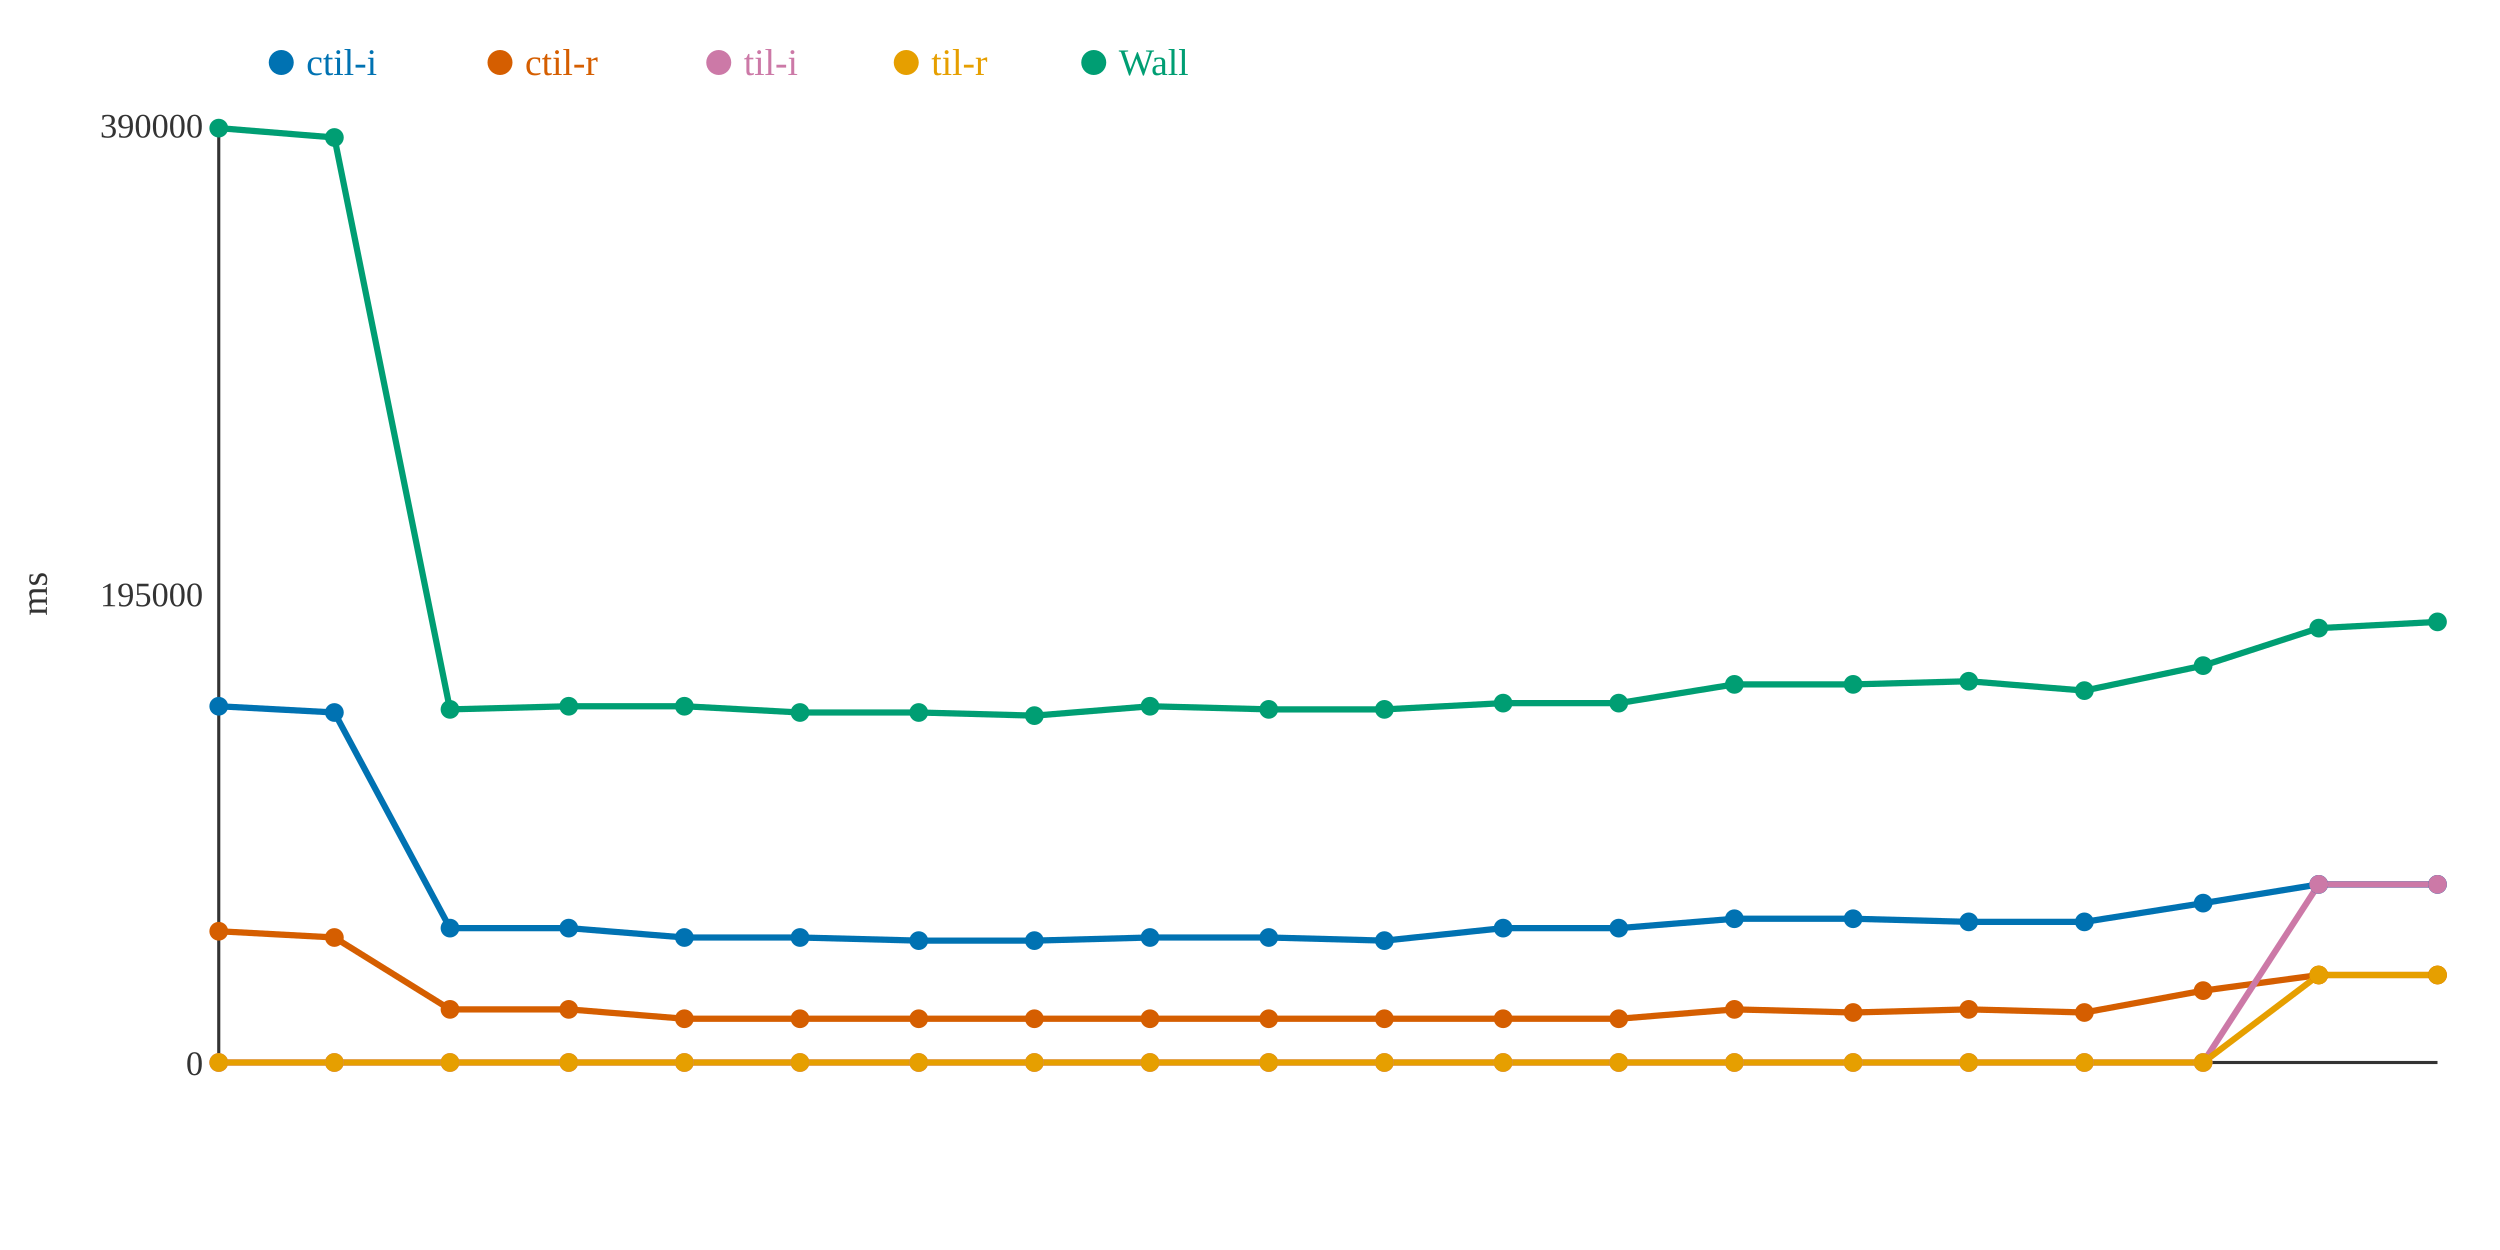
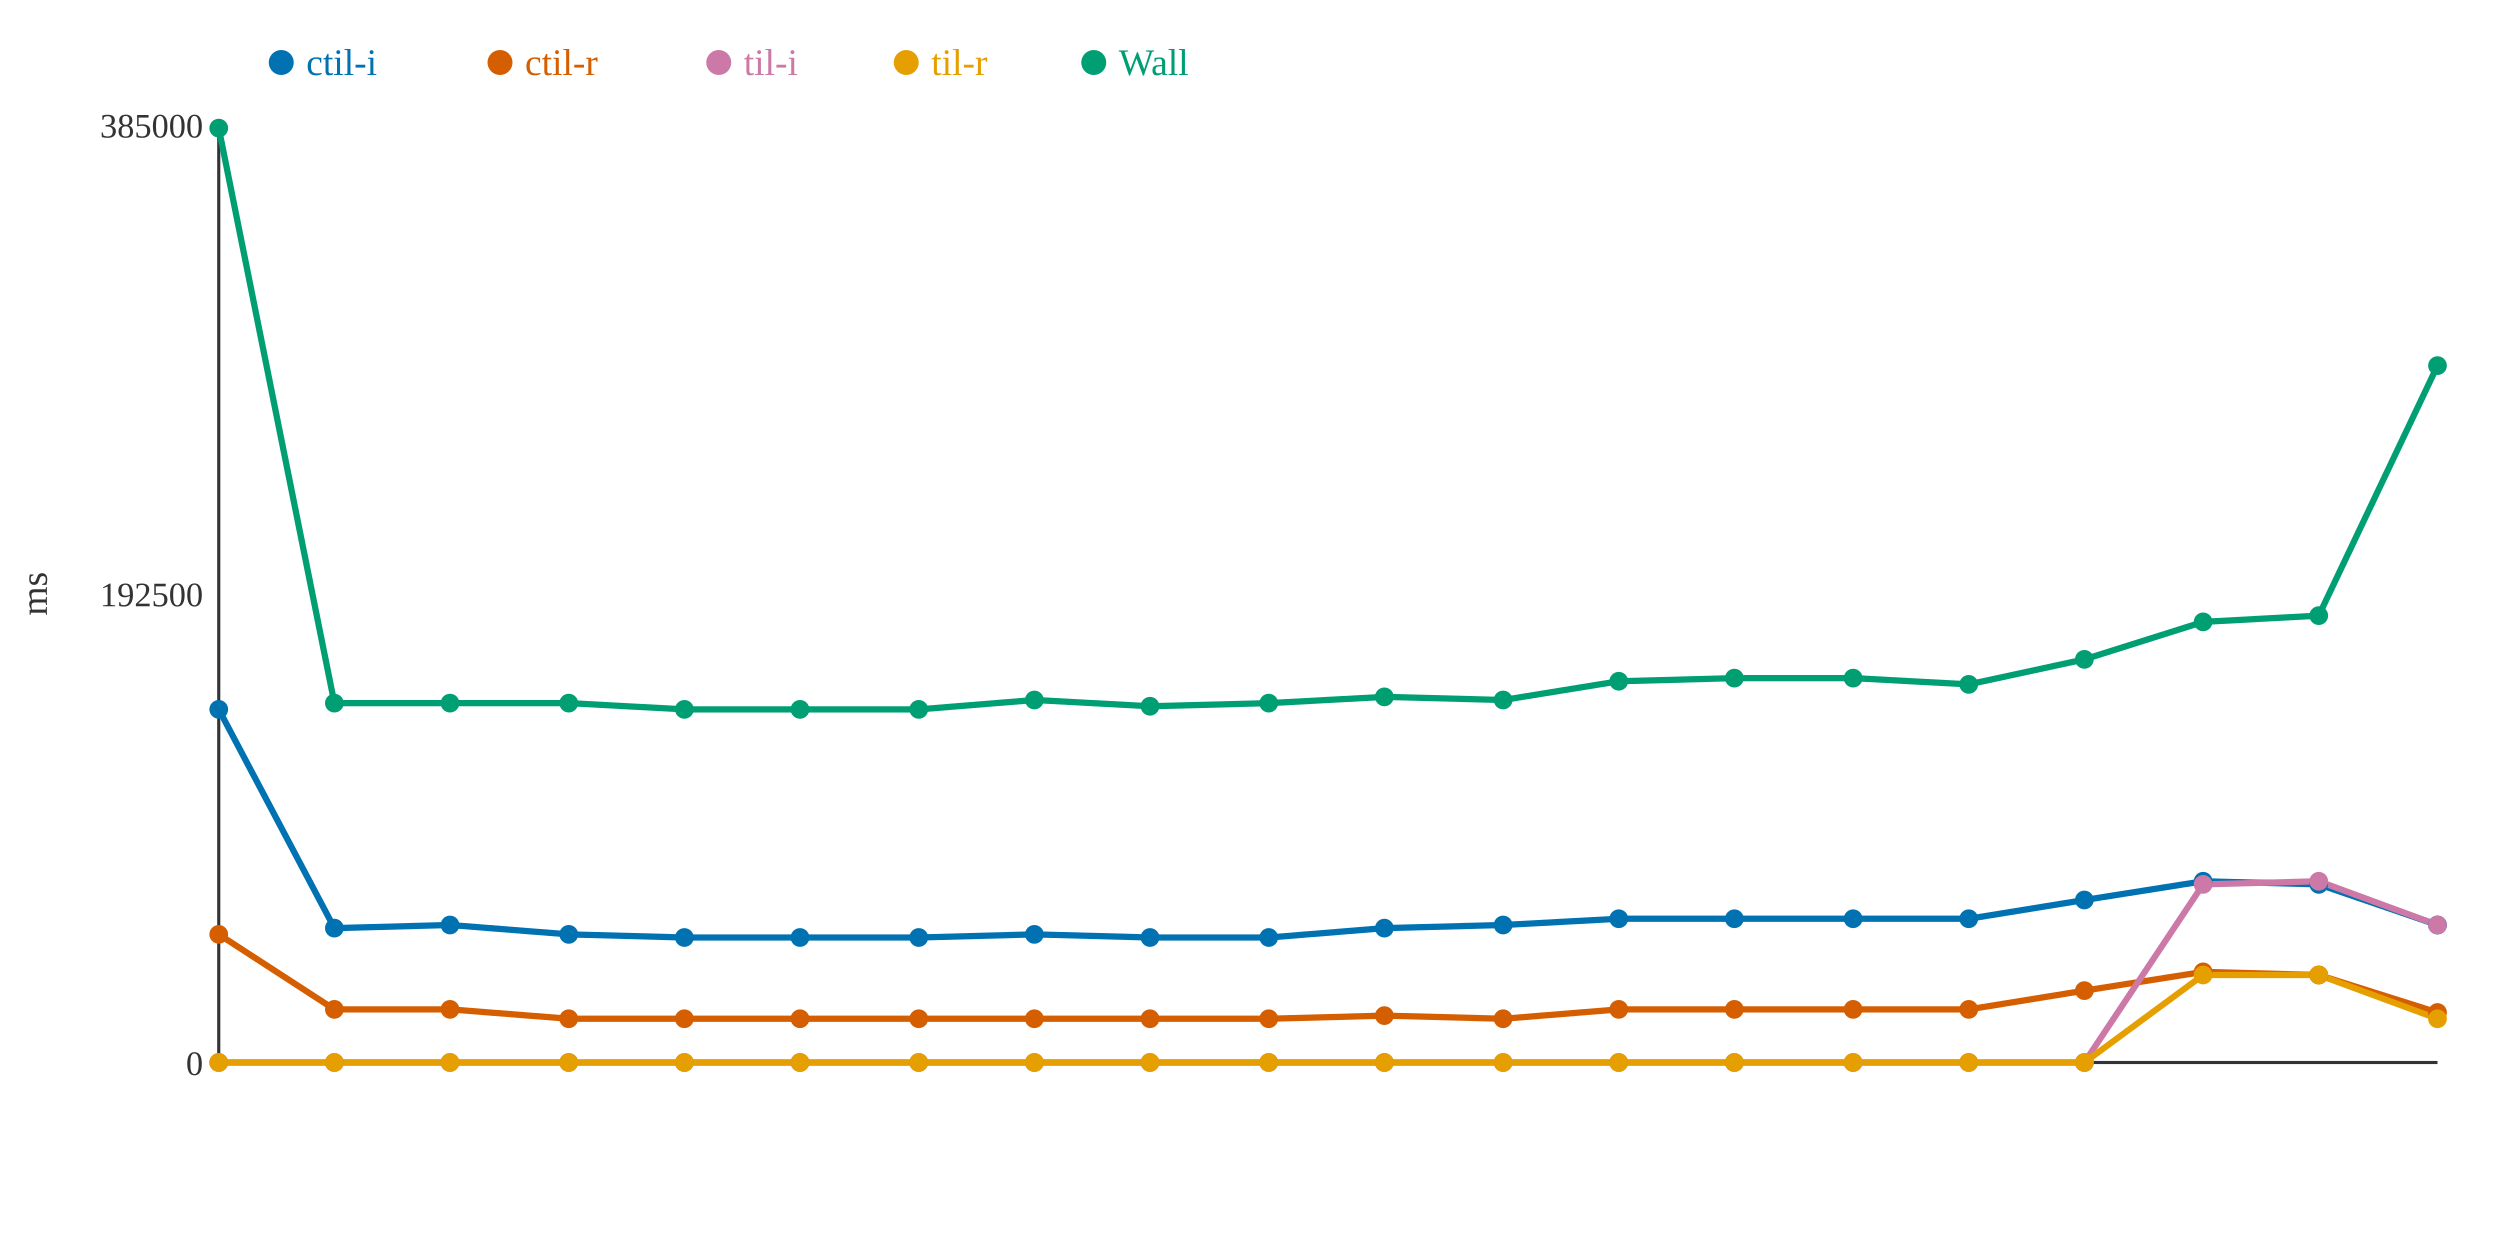
<svg xmlns="http://www.w3.org/2000/svg" width="800" height="400">
  <rect width="800" height="400" fill="white" />
  <line x1="70" y1="40" x2="70" y2="340" stroke="#333" stroke-width="1" />
  <line x1="70" y1="340" x2="780" y2="340" stroke="#333" stroke-width="1" />
  <text x="65" y="344" text-anchor="end" font-size="11" fill="#333">0</text>
-   <text x="65" y="194" text-anchor="end" font-size="11" fill="#333">195000</text>
-   <text x="65" y="44" text-anchor="end" font-size="11" fill="#333">390000</text>
+   <text x="65" y="194" text-anchor="end" font-size="11" fill="#333">192500</text>
+   <text x="65" y="44" text-anchor="end" font-size="11" fill="#333">385000</text>
  <text x="15" y="190" text-anchor="middle" font-size="12" fill="#333" transform="rotate(-90 15 190)">ms</text>
-   <polyline points="70,226 107,228 144,297 182,297 219,300 256,300 294,301 331,301 368,300 406,300 443,301 481,297 518,297 555,294 593,294 630,295 667,295 705,289 742,283 780,283" fill="none" stroke="#0072B2" stroke-width="2" />
-   <polyline points="70,298 107,300 144,323 182,323 219,326 256,326 294,326 331,326 368,326 406,326 443,326 481,326 518,326 555,323 593,324 630,323 667,324 705,317 742,312 780,312" fill="none" stroke="#D55E00" stroke-width="2" />
-   <polyline points="70,340 107,340 144,340 182,340 219,340 256,340 294,340 331,340 368,340 406,340 443,340 481,340 518,340 555,340 593,340 630,340 667,340 705,340 742,283 780,283" fill="none" stroke="#CC79A7" stroke-width="2" />
-   <polyline points="70,340 107,340 144,340 182,340 219,340 256,340 294,340 331,340 368,340 406,340 443,340 481,340 518,340 555,340 593,340 630,340 667,340 705,340 742,312 780,312" fill="none" stroke="#E69F00" stroke-width="2" />
-   <polyline points="70,41 107,44 144,227 182,226 219,226 256,228 294,228 331,229 368,226 406,227 443,227 481,225 518,225 555,219 593,219 630,218 667,221 705,213 742,201 780,199" fill="none" stroke="#009E73" stroke-width="2" />
-   <circle cx="70" cy="226" r="3" fill="#0072B2" />
-   <circle cx="70" cy="298" r="3" fill="#D55E00" />
+   <polyline points="70,227 107,297 144,296 182,299 219,300 256,300 294,300 331,299 368,300 406,300 443,297 481,296 518,294 555,294 593,294 630,294 667,288 705,282 742,283 780,296" fill="none" stroke="#0072B2" stroke-width="2" />
+   <polyline points="70,299 107,323 144,323 182,326 219,326 256,326 294,326 331,326 368,326 406,326 443,325 481,326 518,323 555,323 593,323 630,323 667,317 705,311 742,312 780,324" fill="none" stroke="#D55E00" stroke-width="2" />
+   <polyline points="70,340 107,340 144,340 182,340 219,340 256,340 294,340 331,340 368,340 406,340 443,340 481,340 518,340 555,340 593,340 630,340 667,340 705,283 742,282 780,296" fill="none" stroke="#CC79A7" stroke-width="2" />
+   <polyline points="70,340 107,340 144,340 182,340 219,340 256,340 294,340 331,340 368,340 406,340 443,340 481,340 518,340 555,340 593,340 630,340 667,340 705,312 742,312 780,326" fill="none" stroke="#E69F00" stroke-width="2" />
+   <polyline points="70,41 107,225 144,225 182,225 219,227 256,227 294,227 331,224 368,226 406,225 443,223 481,224 518,218 555,217 593,217 630,219 667,211 705,199 742,197 780,117" fill="none" stroke="#009E73" stroke-width="2" />
+   <circle cx="70" cy="227" r="3" fill="#0072B2" />
+   <circle cx="70" cy="299" r="3" fill="#D55E00" />
  <circle cx="70" cy="340" r="3" fill="#CC79A7" />
  <circle cx="70" cy="340" r="3" fill="#E69F00" />
  <circle cx="70" cy="41" r="3" fill="#009E73" />
-   <circle cx="107" cy="228" r="3" fill="#0072B2" />
-   <circle cx="107" cy="300" r="3" fill="#D55E00" />
+   <circle cx="107" cy="297" r="3" fill="#0072B2" />
+   <circle cx="107" cy="323" r="3" fill="#D55E00" />
  <circle cx="107" cy="340" r="3" fill="#CC79A7" />
  <circle cx="107" cy="340" r="3" fill="#E69F00" />
-   <circle cx="107" cy="44" r="3" fill="#009E73" />
-   <circle cx="144" cy="297" r="3" fill="#0072B2" />
+   <circle cx="107" cy="225" r="3" fill="#009E73" />
+   <circle cx="144" cy="296" r="3" fill="#0072B2" />
  <circle cx="144" cy="323" r="3" fill="#D55E00" />
  <circle cx="144" cy="340" r="3" fill="#CC79A7" />
  <circle cx="144" cy="340" r="3" fill="#E69F00" />
-   <circle cx="144" cy="227" r="3" fill="#009E73" />
-   <circle cx="182" cy="297" r="3" fill="#0072B2" />
-   <circle cx="182" cy="323" r="3" fill="#D55E00" />
+   <circle cx="144" cy="225" r="3" fill="#009E73" />
+   <circle cx="182" cy="299" r="3" fill="#0072B2" />
+   <circle cx="182" cy="326" r="3" fill="#D55E00" />
  <circle cx="182" cy="340" r="3" fill="#CC79A7" />
  <circle cx="182" cy="340" r="3" fill="#E69F00" />
-   <circle cx="182" cy="226" r="3" fill="#009E73" />
+   <circle cx="182" cy="225" r="3" fill="#009E73" />
  <circle cx="219" cy="300" r="3" fill="#0072B2" />
  <circle cx="219" cy="326" r="3" fill="#D55E00" />
  <circle cx="219" cy="340" r="3" fill="#CC79A7" />
  <circle cx="219" cy="340" r="3" fill="#E69F00" />
-   <circle cx="219" cy="226" r="3" fill="#009E73" />
+   <circle cx="219" cy="227" r="3" fill="#009E73" />
  <circle cx="256" cy="300" r="3" fill="#0072B2" />
  <circle cx="256" cy="326" r="3" fill="#D55E00" />
  <circle cx="256" cy="340" r="3" fill="#CC79A7" />
  <circle cx="256" cy="340" r="3" fill="#E69F00" />
-   <circle cx="256" cy="228" r="3" fill="#009E73" />
-   <circle cx="294" cy="301" r="3" fill="#0072B2" />
+   <circle cx="256" cy="227" r="3" fill="#009E73" />
+   <circle cx="294" cy="300" r="3" fill="#0072B2" />
  <circle cx="294" cy="326" r="3" fill="#D55E00" />
  <circle cx="294" cy="340" r="3" fill="#CC79A7" />
  <circle cx="294" cy="340" r="3" fill="#E69F00" />
-   <circle cx="294" cy="228" r="3" fill="#009E73" />
-   <circle cx="331" cy="301" r="3" fill="#0072B2" />
+   <circle cx="294" cy="227" r="3" fill="#009E73" />
+   <circle cx="331" cy="299" r="3" fill="#0072B2" />
  <circle cx="331" cy="326" r="3" fill="#D55E00" />
  <circle cx="331" cy="340" r="3" fill="#CC79A7" />
  <circle cx="331" cy="340" r="3" fill="#E69F00" />
-   <circle cx="331" cy="229" r="3" fill="#009E73" />
+   <circle cx="331" cy="224" r="3" fill="#009E73" />
  <circle cx="368" cy="300" r="3" fill="#0072B2" />
  <circle cx="368" cy="326" r="3" fill="#D55E00" />
  <circle cx="368" cy="340" r="3" fill="#CC79A7" />
  <circle cx="368" cy="340" r="3" fill="#E69F00" />
  <circle cx="368" cy="226" r="3" fill="#009E73" />
  <circle cx="406" cy="300" r="3" fill="#0072B2" />
  <circle cx="406" cy="326" r="3" fill="#D55E00" />
  <circle cx="406" cy="340" r="3" fill="#CC79A7" />
  <circle cx="406" cy="340" r="3" fill="#E69F00" />
-   <circle cx="406" cy="227" r="3" fill="#009E73" />
-   <circle cx="443" cy="301" r="3" fill="#0072B2" />
-   <circle cx="443" cy="326" r="3" fill="#D55E00" />
+   <circle cx="406" cy="225" r="3" fill="#009E73" />
+   <circle cx="443" cy="297" r="3" fill="#0072B2" />
+   <circle cx="443" cy="325" r="3" fill="#D55E00" />
  <circle cx="443" cy="340" r="3" fill="#CC79A7" />
  <circle cx="443" cy="340" r="3" fill="#E69F00" />
-   <circle cx="443" cy="227" r="3" fill="#009E73" />
-   <circle cx="481" cy="297" r="3" fill="#0072B2" />
+   <circle cx="443" cy="223" r="3" fill="#009E73" />
+   <circle cx="481" cy="296" r="3" fill="#0072B2" />
  <circle cx="481" cy="326" r="3" fill="#D55E00" />
  <circle cx="481" cy="340" r="3" fill="#CC79A7" />
  <circle cx="481" cy="340" r="3" fill="#E69F00" />
-   <circle cx="481" cy="225" r="3" fill="#009E73" />
-   <circle cx="518" cy="297" r="3" fill="#0072B2" />
-   <circle cx="518" cy="326" r="3" fill="#D55E00" />
+   <circle cx="481" cy="224" r="3" fill="#009E73" />
+   <circle cx="518" cy="294" r="3" fill="#0072B2" />
+   <circle cx="518" cy="323" r="3" fill="#D55E00" />
  <circle cx="518" cy="340" r="3" fill="#CC79A7" />
  <circle cx="518" cy="340" r="3" fill="#E69F00" />
-   <circle cx="518" cy="225" r="3" fill="#009E73" />
+   <circle cx="518" cy="218" r="3" fill="#009E73" />
  <circle cx="555" cy="294" r="3" fill="#0072B2" />
  <circle cx="555" cy="323" r="3" fill="#D55E00" />
  <circle cx="555" cy="340" r="3" fill="#CC79A7" />
  <circle cx="555" cy="340" r="3" fill="#E69F00" />
-   <circle cx="555" cy="219" r="3" fill="#009E73" />
+   <circle cx="555" cy="217" r="3" fill="#009E73" />
  <circle cx="593" cy="294" r="3" fill="#0072B2" />
-   <circle cx="593" cy="324" r="3" fill="#D55E00" />
+   <circle cx="593" cy="323" r="3" fill="#D55E00" />
  <circle cx="593" cy="340" r="3" fill="#CC79A7" />
  <circle cx="593" cy="340" r="3" fill="#E69F00" />
-   <circle cx="593" cy="219" r="3" fill="#009E73" />
-   <circle cx="630" cy="295" r="3" fill="#0072B2" />
+   <circle cx="593" cy="217" r="3" fill="#009E73" />
+   <circle cx="630" cy="294" r="3" fill="#0072B2" />
  <circle cx="630" cy="323" r="3" fill="#D55E00" />
  <circle cx="630" cy="340" r="3" fill="#CC79A7" />
  <circle cx="630" cy="340" r="3" fill="#E69F00" />
-   <circle cx="630" cy="218" r="3" fill="#009E73" />
-   <circle cx="667" cy="295" r="3" fill="#0072B2" />
-   <circle cx="667" cy="324" r="3" fill="#D55E00" />
+   <circle cx="630" cy="219" r="3" fill="#009E73" />
+   <circle cx="667" cy="288" r="3" fill="#0072B2" />
+   <circle cx="667" cy="317" r="3" fill="#D55E00" />
  <circle cx="667" cy="340" r="3" fill="#CC79A7" />
  <circle cx="667" cy="340" r="3" fill="#E69F00" />
-   <circle cx="667" cy="221" r="3" fill="#009E73" />
-   <circle cx="705" cy="289" r="3" fill="#0072B2" />
-   <circle cx="705" cy="317" r="3" fill="#D55E00" />
-   <circle cx="705" cy="340" r="3" fill="#CC79A7" />
-   <circle cx="705" cy="340" r="3" fill="#E69F00" />
-   <circle cx="705" cy="213" r="3" fill="#009E73" />
+   <circle cx="667" cy="211" r="3" fill="#009E73" />
+   <circle cx="705" cy="282" r="3" fill="#0072B2" />
+   <circle cx="705" cy="311" r="3" fill="#D55E00" />
+   <circle cx="705" cy="283" r="3" fill="#CC79A7" />
+   <circle cx="705" cy="312" r="3" fill="#E69F00" />
+   <circle cx="705" cy="199" r="3" fill="#009E73" />
  <circle cx="742" cy="283" r="3" fill="#0072B2" />
  <circle cx="742" cy="312" r="3" fill="#D55E00" />
-   <circle cx="742" cy="283" r="3" fill="#CC79A7" />
+   <circle cx="742" cy="282" r="3" fill="#CC79A7" />
  <circle cx="742" cy="312" r="3" fill="#E69F00" />
-   <circle cx="742" cy="201" r="3" fill="#009E73" />
-   <circle cx="780" cy="283" r="3" fill="#0072B2" />
-   <circle cx="780" cy="312" r="3" fill="#D55E00" />
-   <circle cx="780" cy="283" r="3" fill="#CC79A7" />
-   <circle cx="780" cy="312" r="3" fill="#E69F00" />
-   <circle cx="780" cy="199" r="3" fill="#009E73" />
+   <circle cx="742" cy="197" r="3" fill="#009E73" />
+   <circle cx="780" cy="296" r="3" fill="#0072B2" />
+   <circle cx="780" cy="324" r="3" fill="#D55E00" />
+   <circle cx="780" cy="296" r="3" fill="#CC79A7" />
+   <circle cx="780" cy="326" r="3" fill="#E69F00" />
+   <circle cx="780" cy="117" r="3" fill="#009E73" />
  <circle cx="90" cy="20" r="4" fill="#0072B2" />
  <text x="98" y="24" text-anchor="start" font-size="12" fill="#0072B2">ctil-i</text>
  <circle cx="160" cy="20" r="4" fill="#D55E00" />
  <text x="168" y="24" text-anchor="start" font-size="12" fill="#D55E00">ctil-r</text>
  <circle cx="230" cy="20" r="4" fill="#CC79A7" />
  <text x="238" y="24" text-anchor="start" font-size="12" fill="#CC79A7">til-i</text>
  <circle cx="290" cy="20" r="4" fill="#E69F00" />
  <text x="298" y="24" text-anchor="start" font-size="12" fill="#E69F00">til-r</text>
  <circle cx="350" cy="20" r="4" fill="#009E73" />
  <text x="358" y="24" text-anchor="start" font-size="12" fill="#009E73">Wall</text>
</svg>
